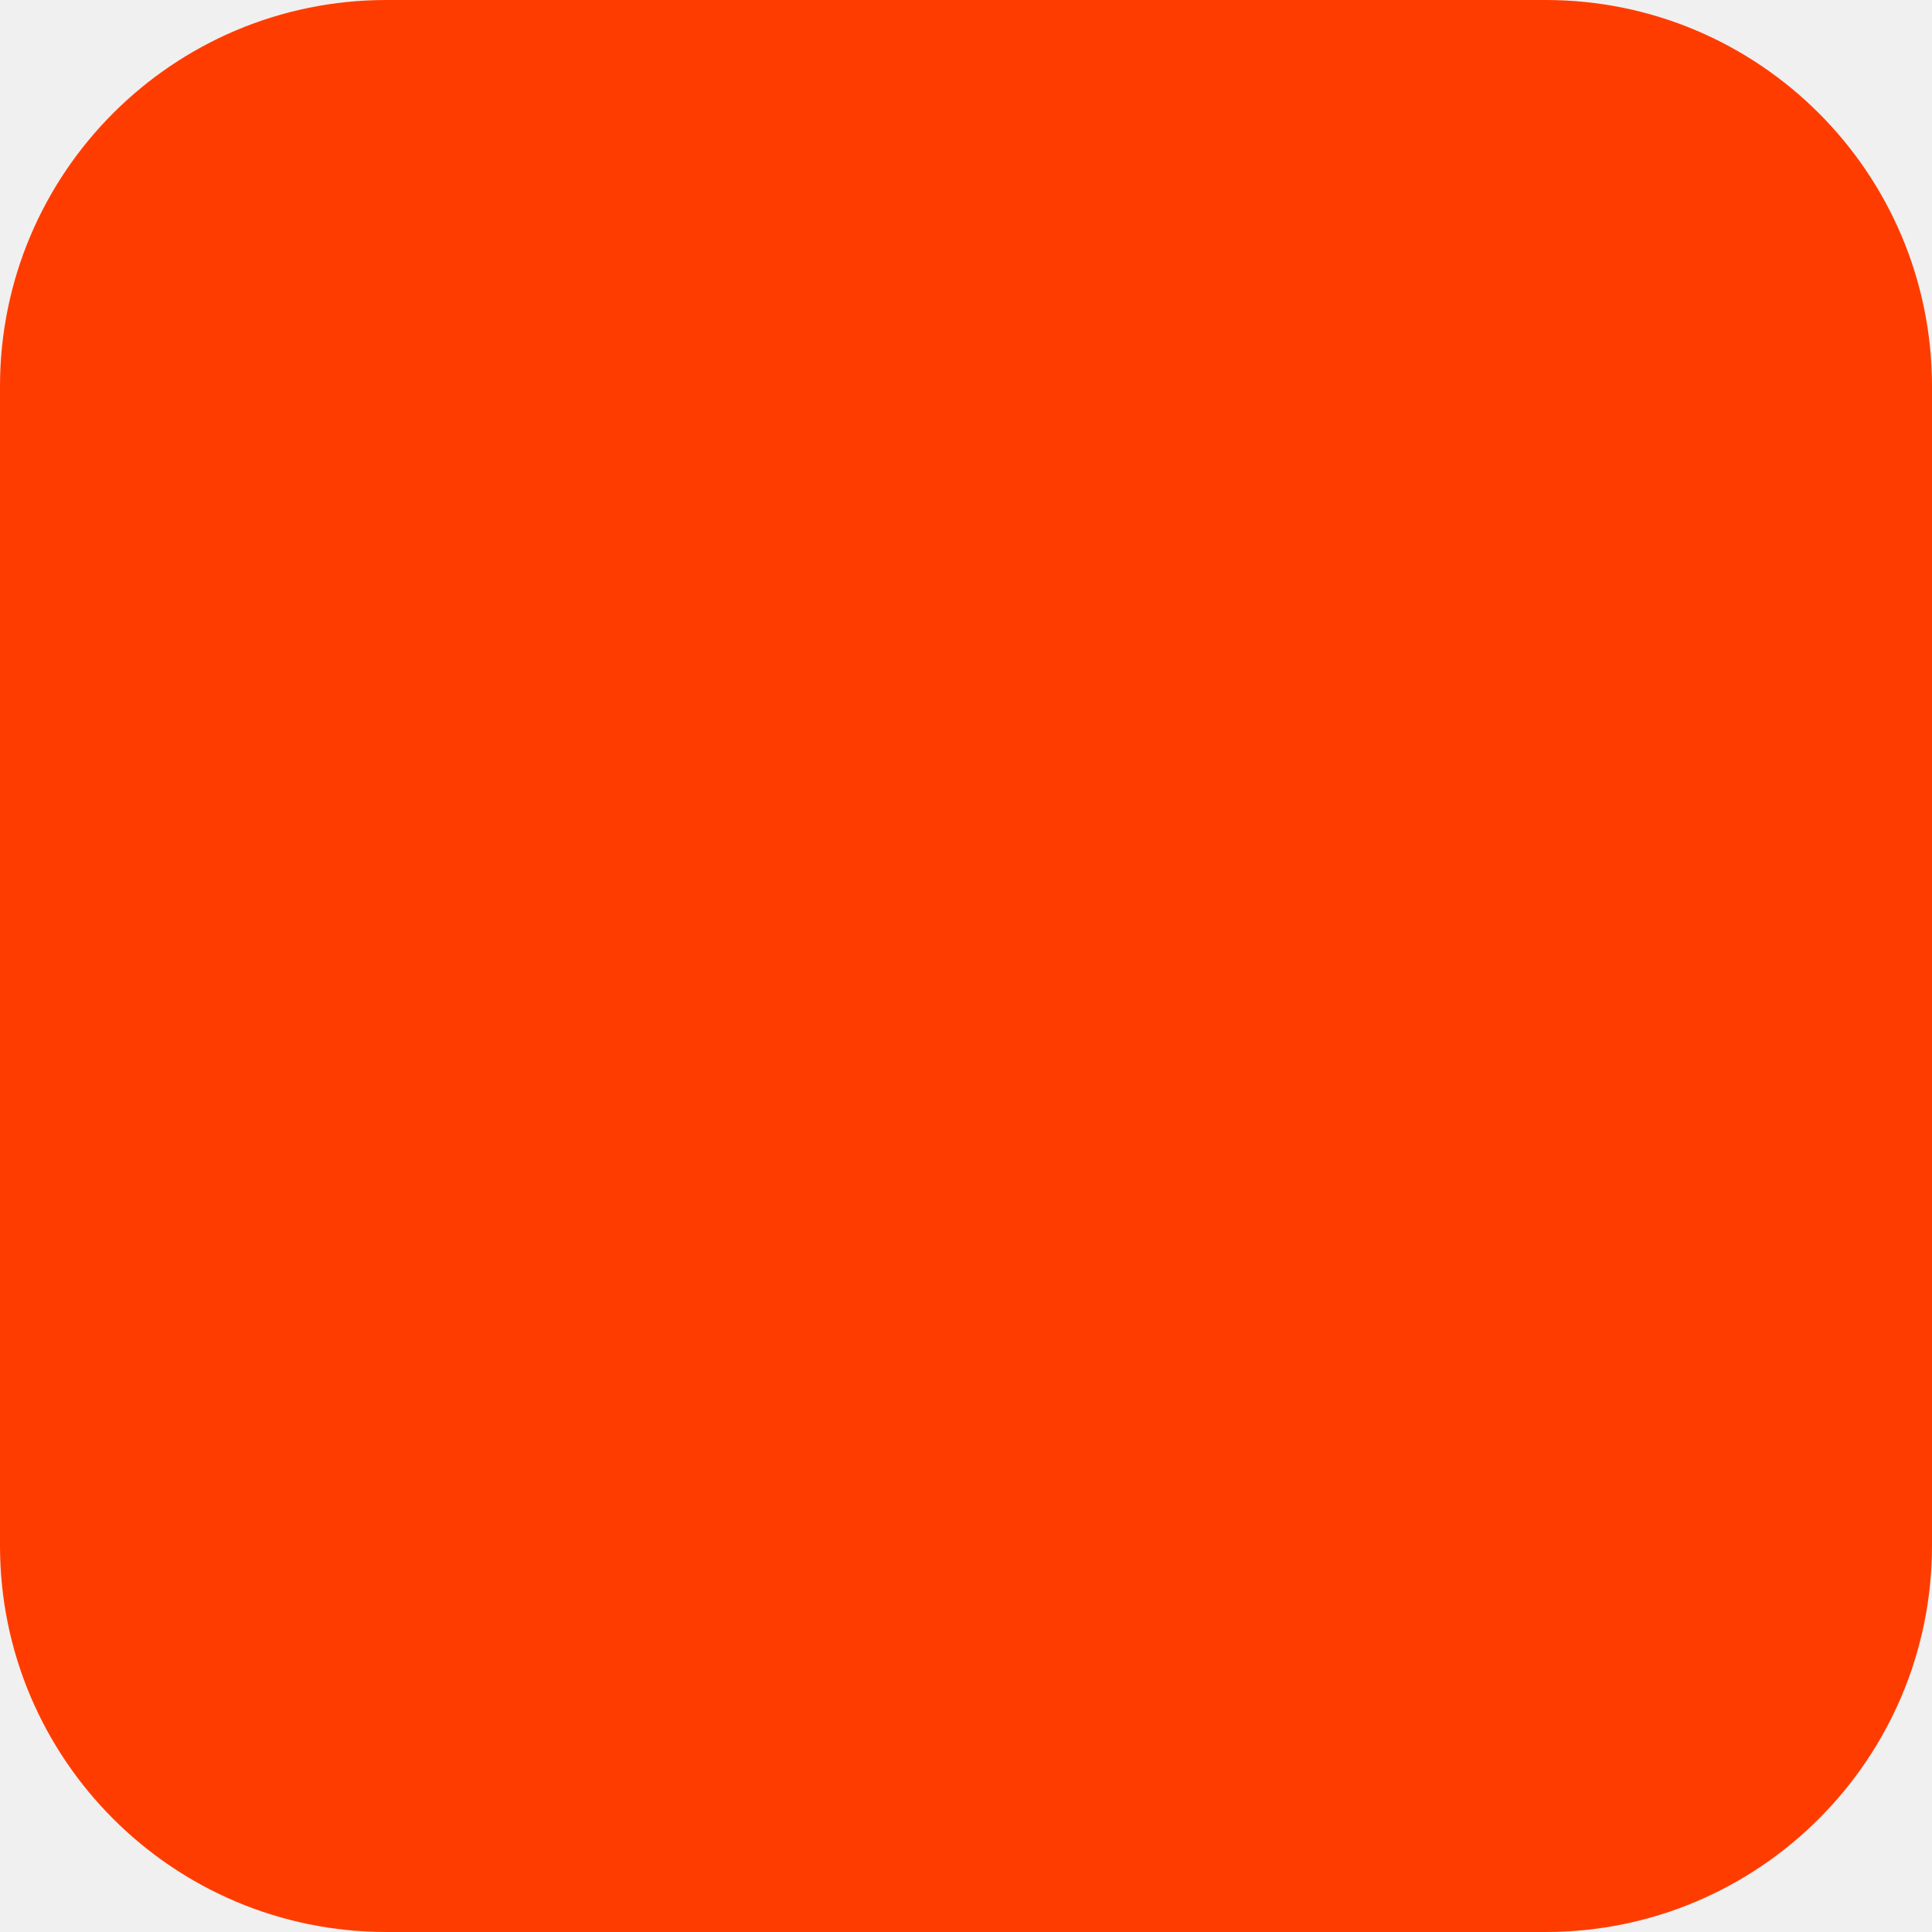
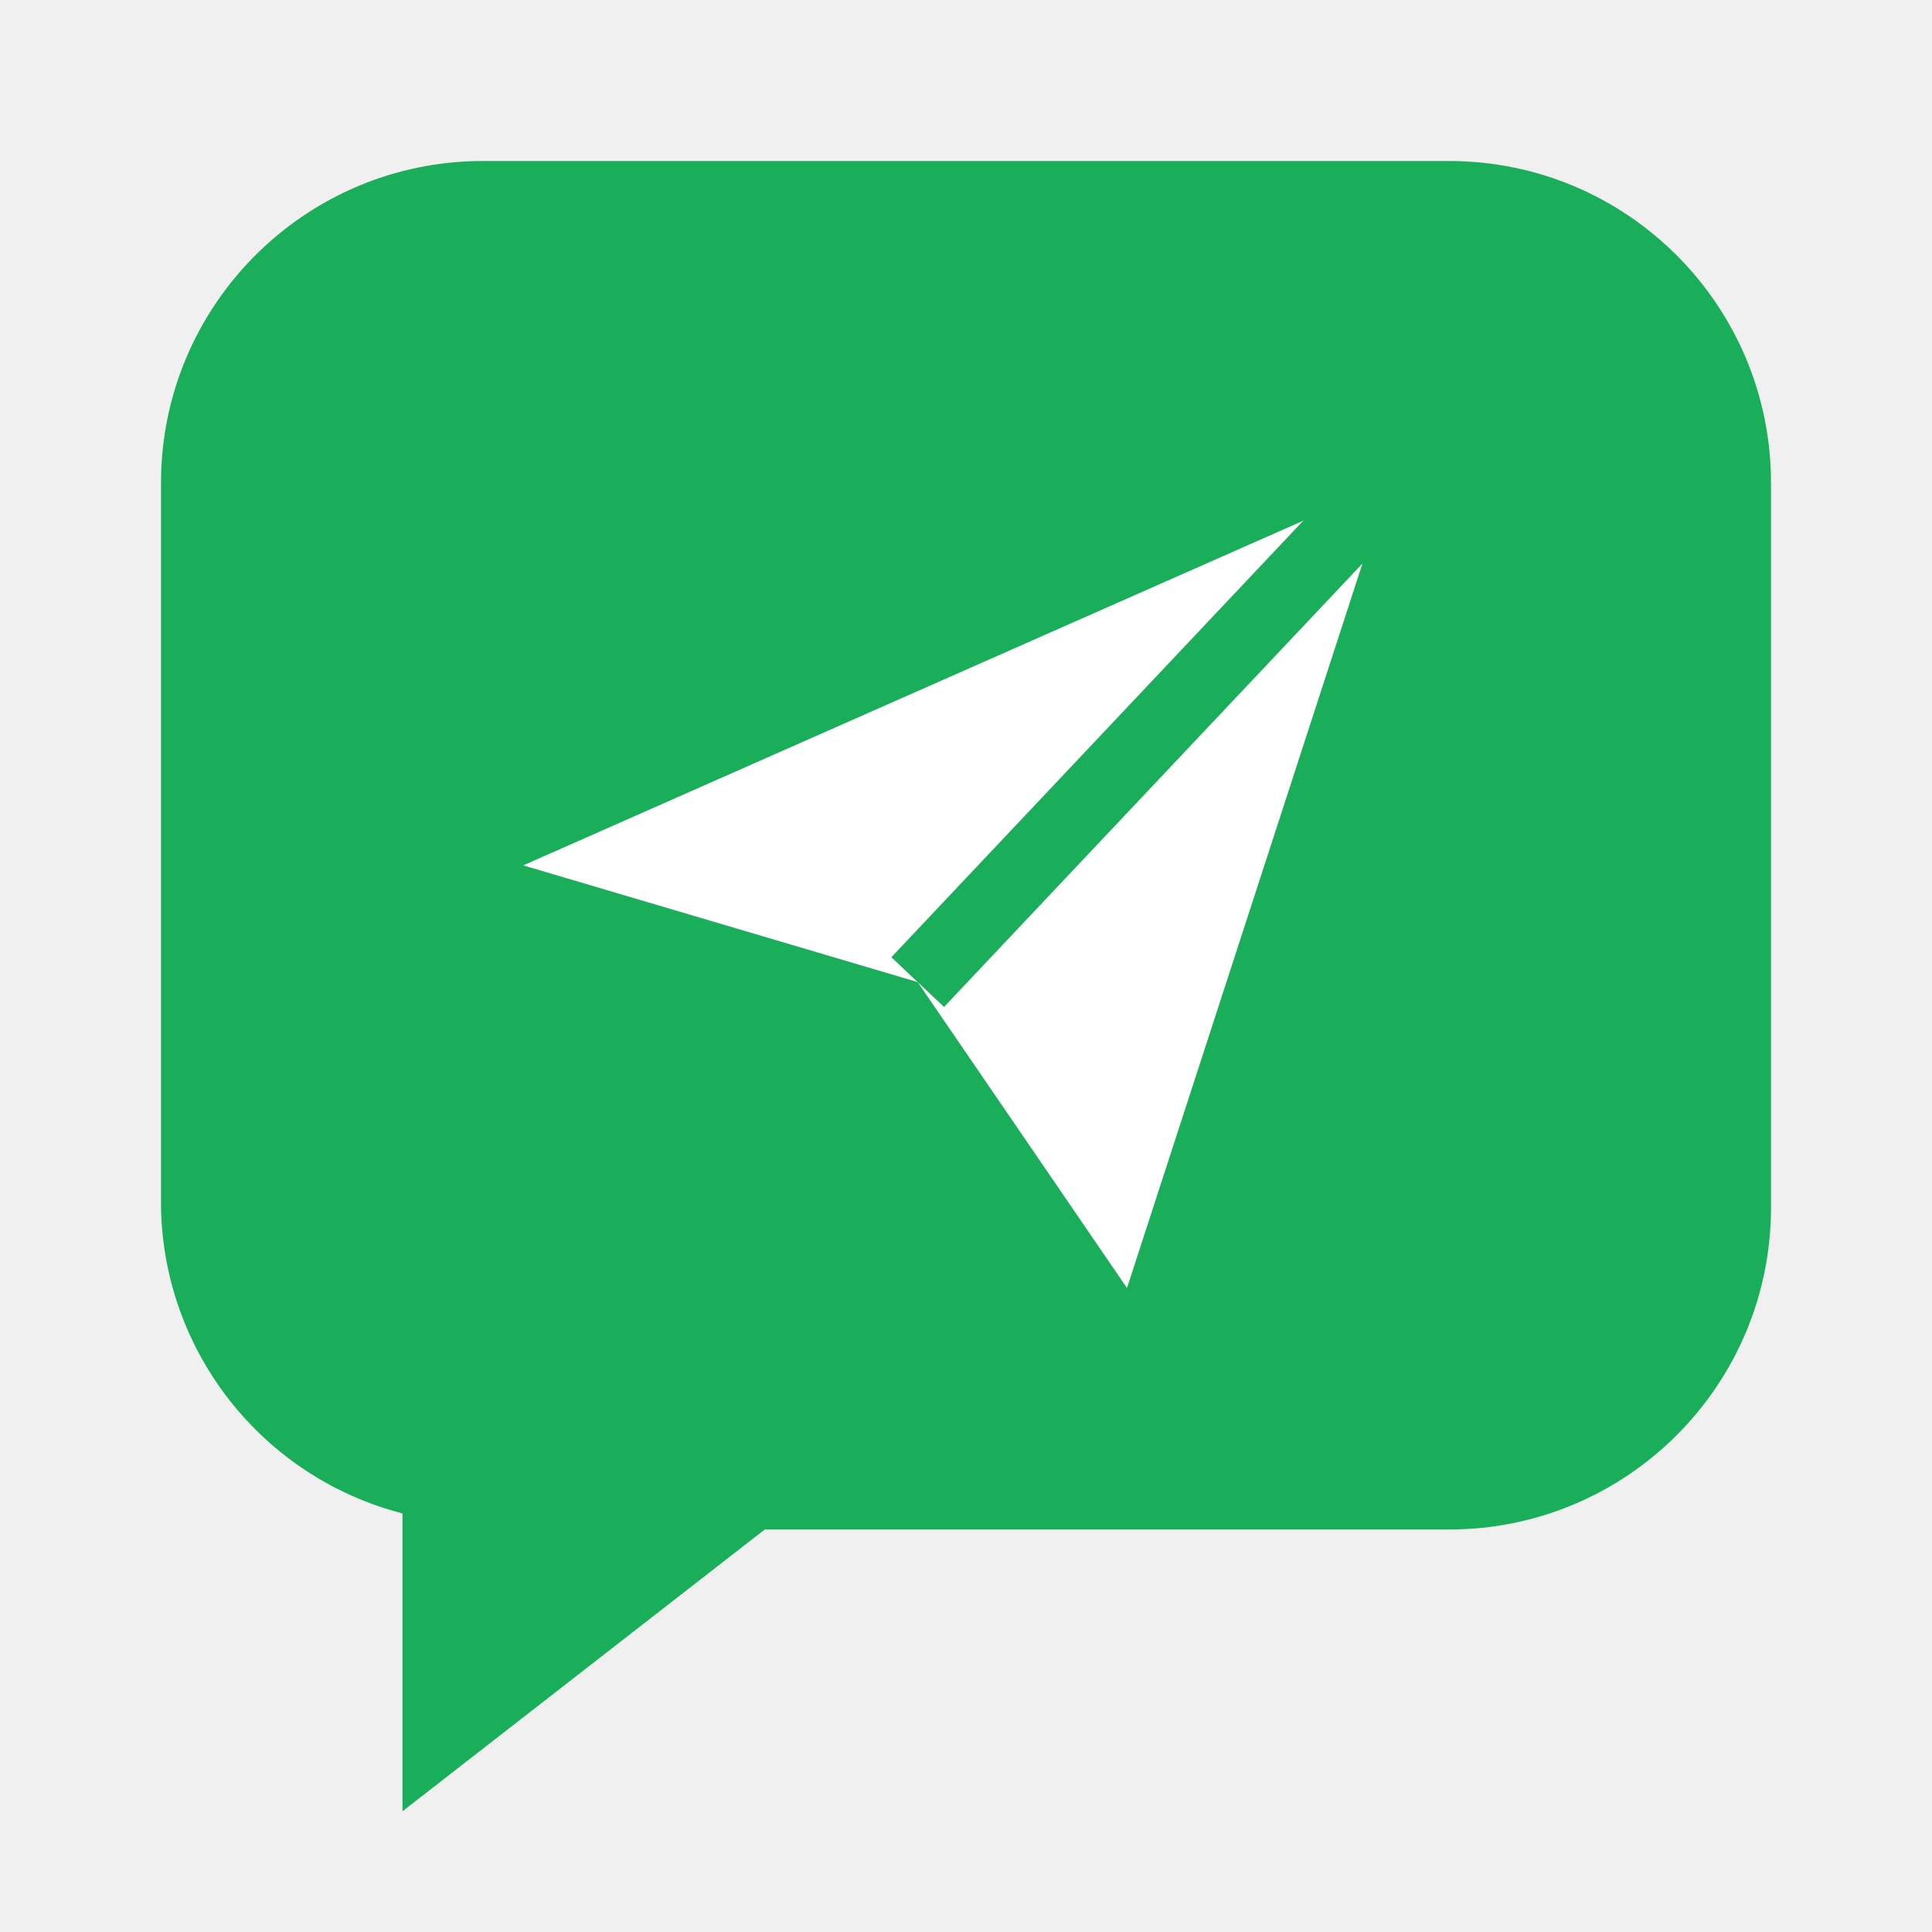
- <svg xmlns="http://www.w3.org/2000/svg" width="180" height="180" viewBox="0 0 180 180" fill="none">
-   <rect width="180" height="180" rx="36" fill="#FF3C00" />
+ <svg xmlns="http://www.w3.org/2000/svg" viewBox="0 0 48 48">
+   <path d="M12 4h24a8 8 0 0 1 8 8v18a8 8 0 0 1-8 8H19l-9 7v-7.4A8 8 0 0 1 4 30V12a8 8 0 0 1 8-8z" fill="#1BAE5A" />
+   <path d="M13 21.5 34.5 12 28 32l-5.2-7.6z" fill="#fff" />
+   <path d="M22.8 24.4 34.5 12" stroke="#1BAE5A" stroke-width="1.8" />
</svg>
